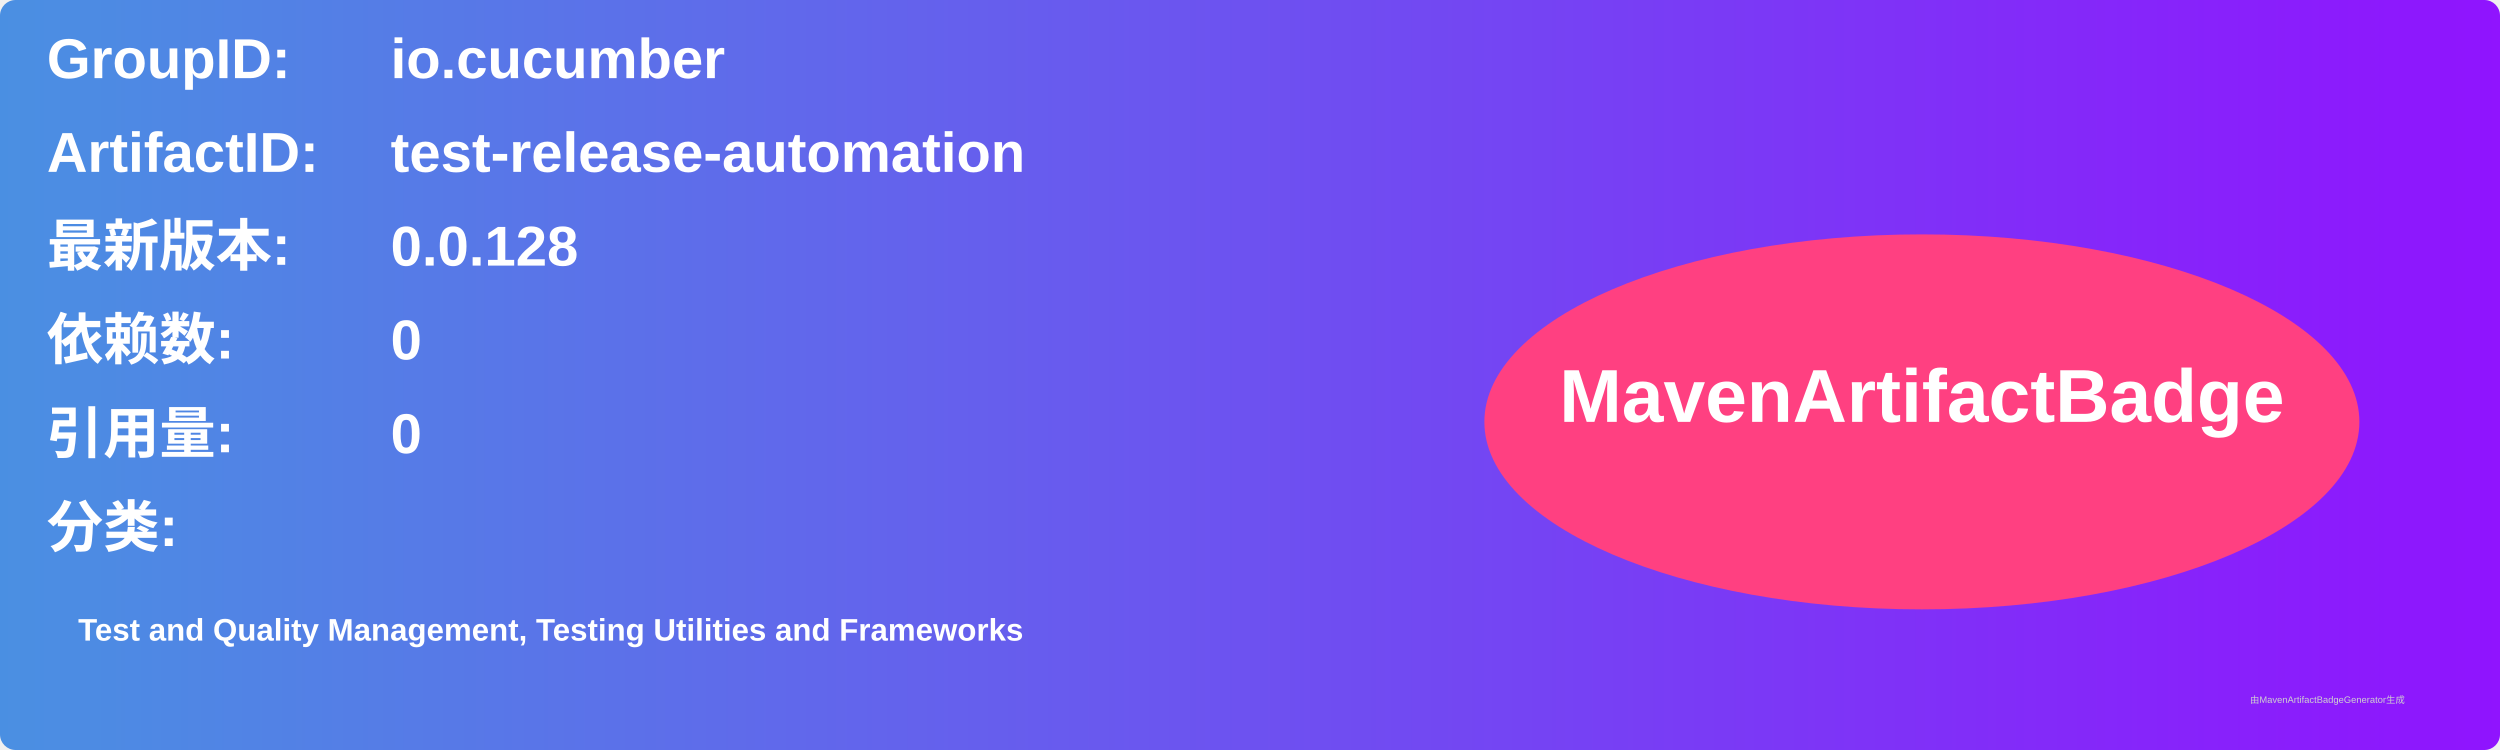
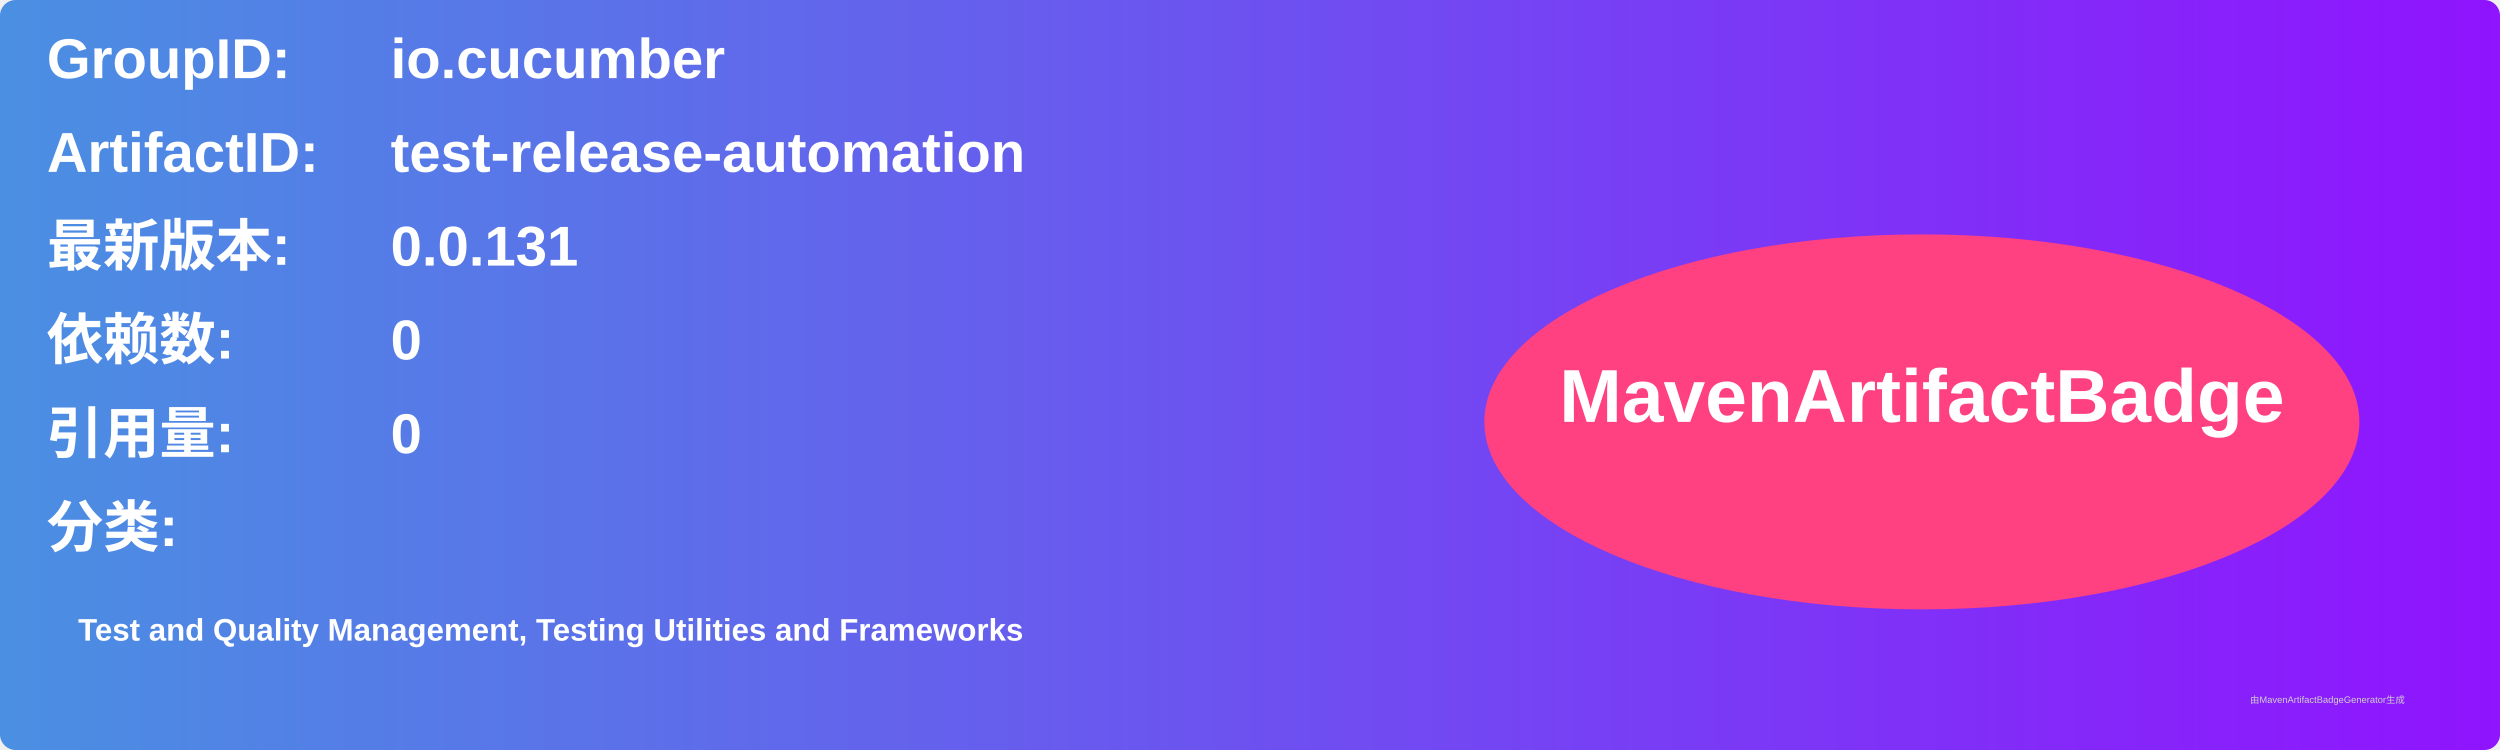
<svg xmlns="http://www.w3.org/2000/svg" width="800" height="240" viewBox="0 0 800 240">
  <linearGradient id="grad" x1="0%" y1="0%" x2="100%" y2="0%">
    <stop offset="0%" stop-color="#4a90e2" />
    <stop offset="100%" stop-color="#9013fe" />
  </linearGradient>
  <rect width="100%" height="100%" rx="5" ry="5" fill="url(#grad)" />
  <g transform="translate(15, 15)">
    <text x="0" y="10" font-family="Arial" font-size="18" fill="white" font-weight="bold" width="260">GroupID:</text>
    <text x="110" y="10" font-family="Arial" font-size="18" fill="white" font-weight="bold" width="460">io.cucumber</text>
    <text x="0" y="40" font-family="Arial" font-size="18" fill="white" font-weight="bold" width="260">ArtifactID:</text>
    <text x="110" y="40" font-family="Arial" font-size="18" fill="white" font-weight="bold" width="460">test-release-automation</text>
    <text x="0" y="70" font-family="Arial" font-size="18" fill="white" font-weight="bold">最新版本:</text>
    <text x="110" y="70" font-family="Arial" font-size="18" fill="white" font-weight="bold">
-       <tspan font-weight="bold">0.0.128</tspan>
+       <tspan font-weight="bold">0.0.131</tspan>
    </text>
    <text x="0" y="100" font-family="Arial" font-size="18" fill="white" font-weight="bold">依赖数: </text>
    <text x="110" y="100" font-family="Arial" font-size="18" fill="white">
      <tspan font-weight="bold">0</tspan>
    </text>
    <text x="0" y="130" font-family="Arial" font-size="18" fill="white" font-weight="bold">引用量: </text>
    <text x="110" y="130" font-family="Arial" font-size="18" fill="white">
      <tspan font-weight="bold">0</tspan>
    </text>
    <text x="0" y="160" font-family="Arial" font-size="18" fill="white" font-weight="bold">分类:</text>
    <text x="10" y="190" font-family="Arial" font-size="10" fill="white">
      <tspan font-weight="bold">Test and Quality Management, Testing Utilities and Frameworks</tspan>
    </text>
    <ellipse cx="600" cy="120" rx="140" ry="60" fill="#ff4081" />
    <text x="600" y="120" text-anchor="middle" font-family="Arial" font-size="24" fill="white" font-weight="bold">MavenArtifactBadge</text>
  </g>
  <text x="720" y="225" font-family="Arial" font-size="3" fill="#d0d0d0">由MavenArtifactBadgeGenerator生成</text>
</svg>
